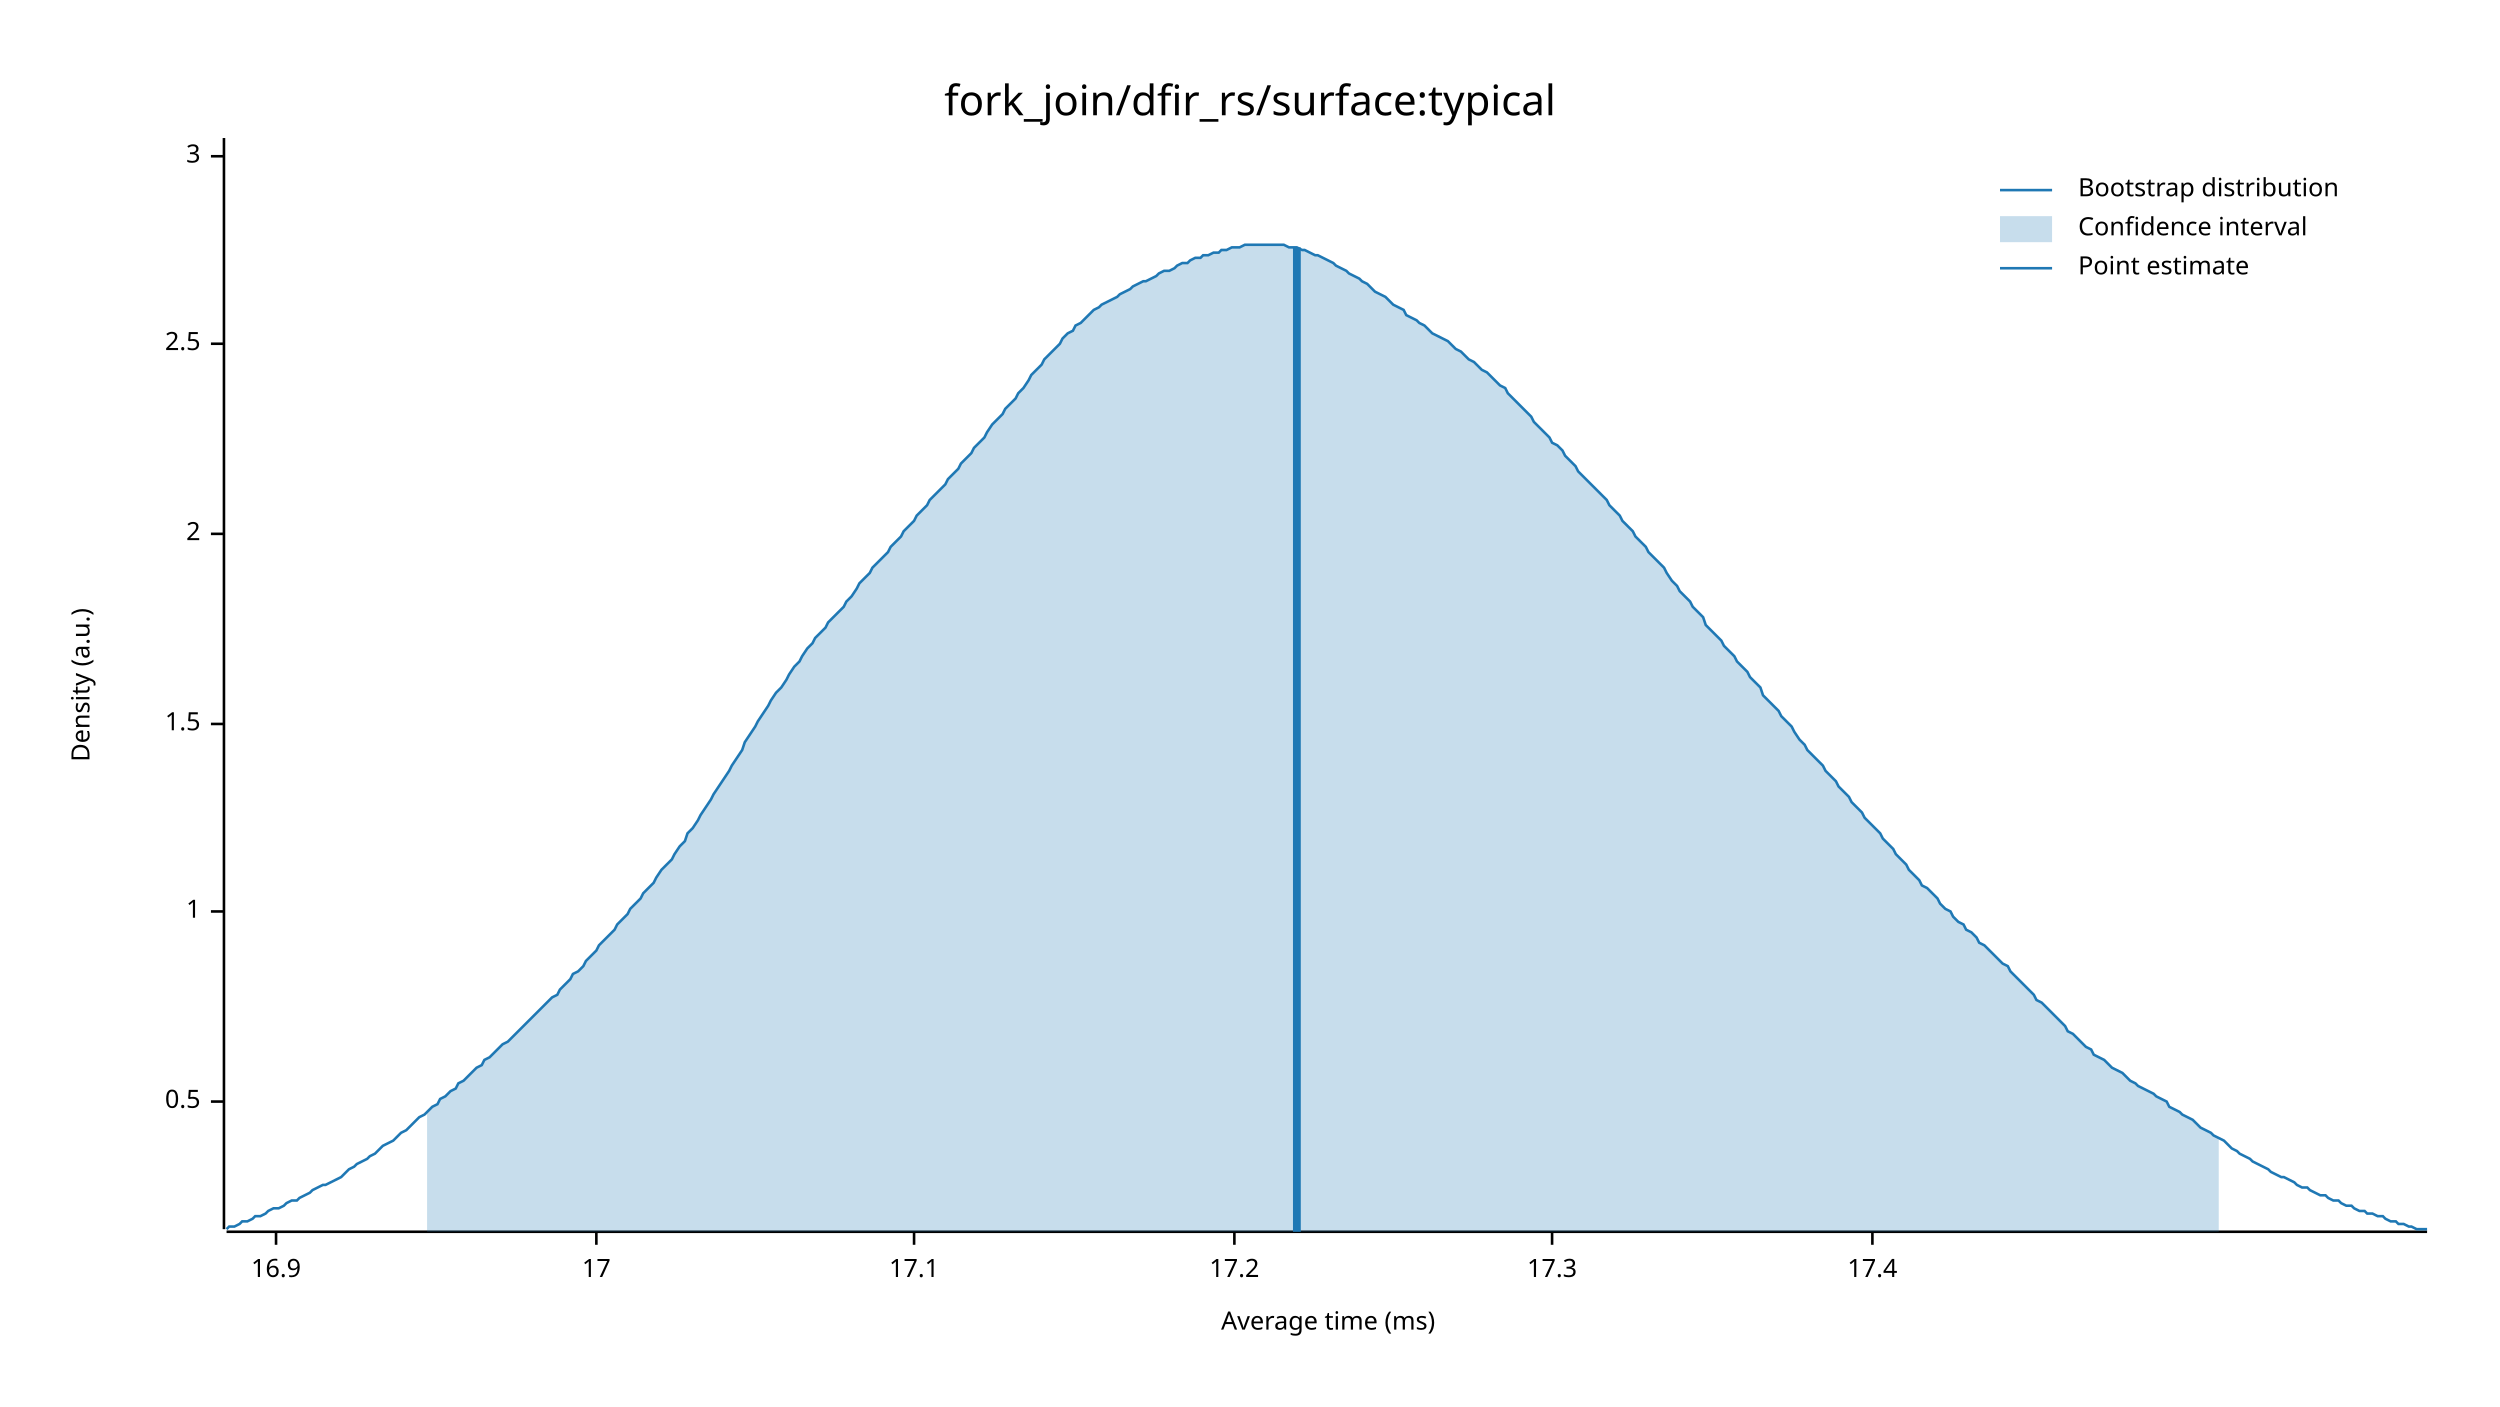
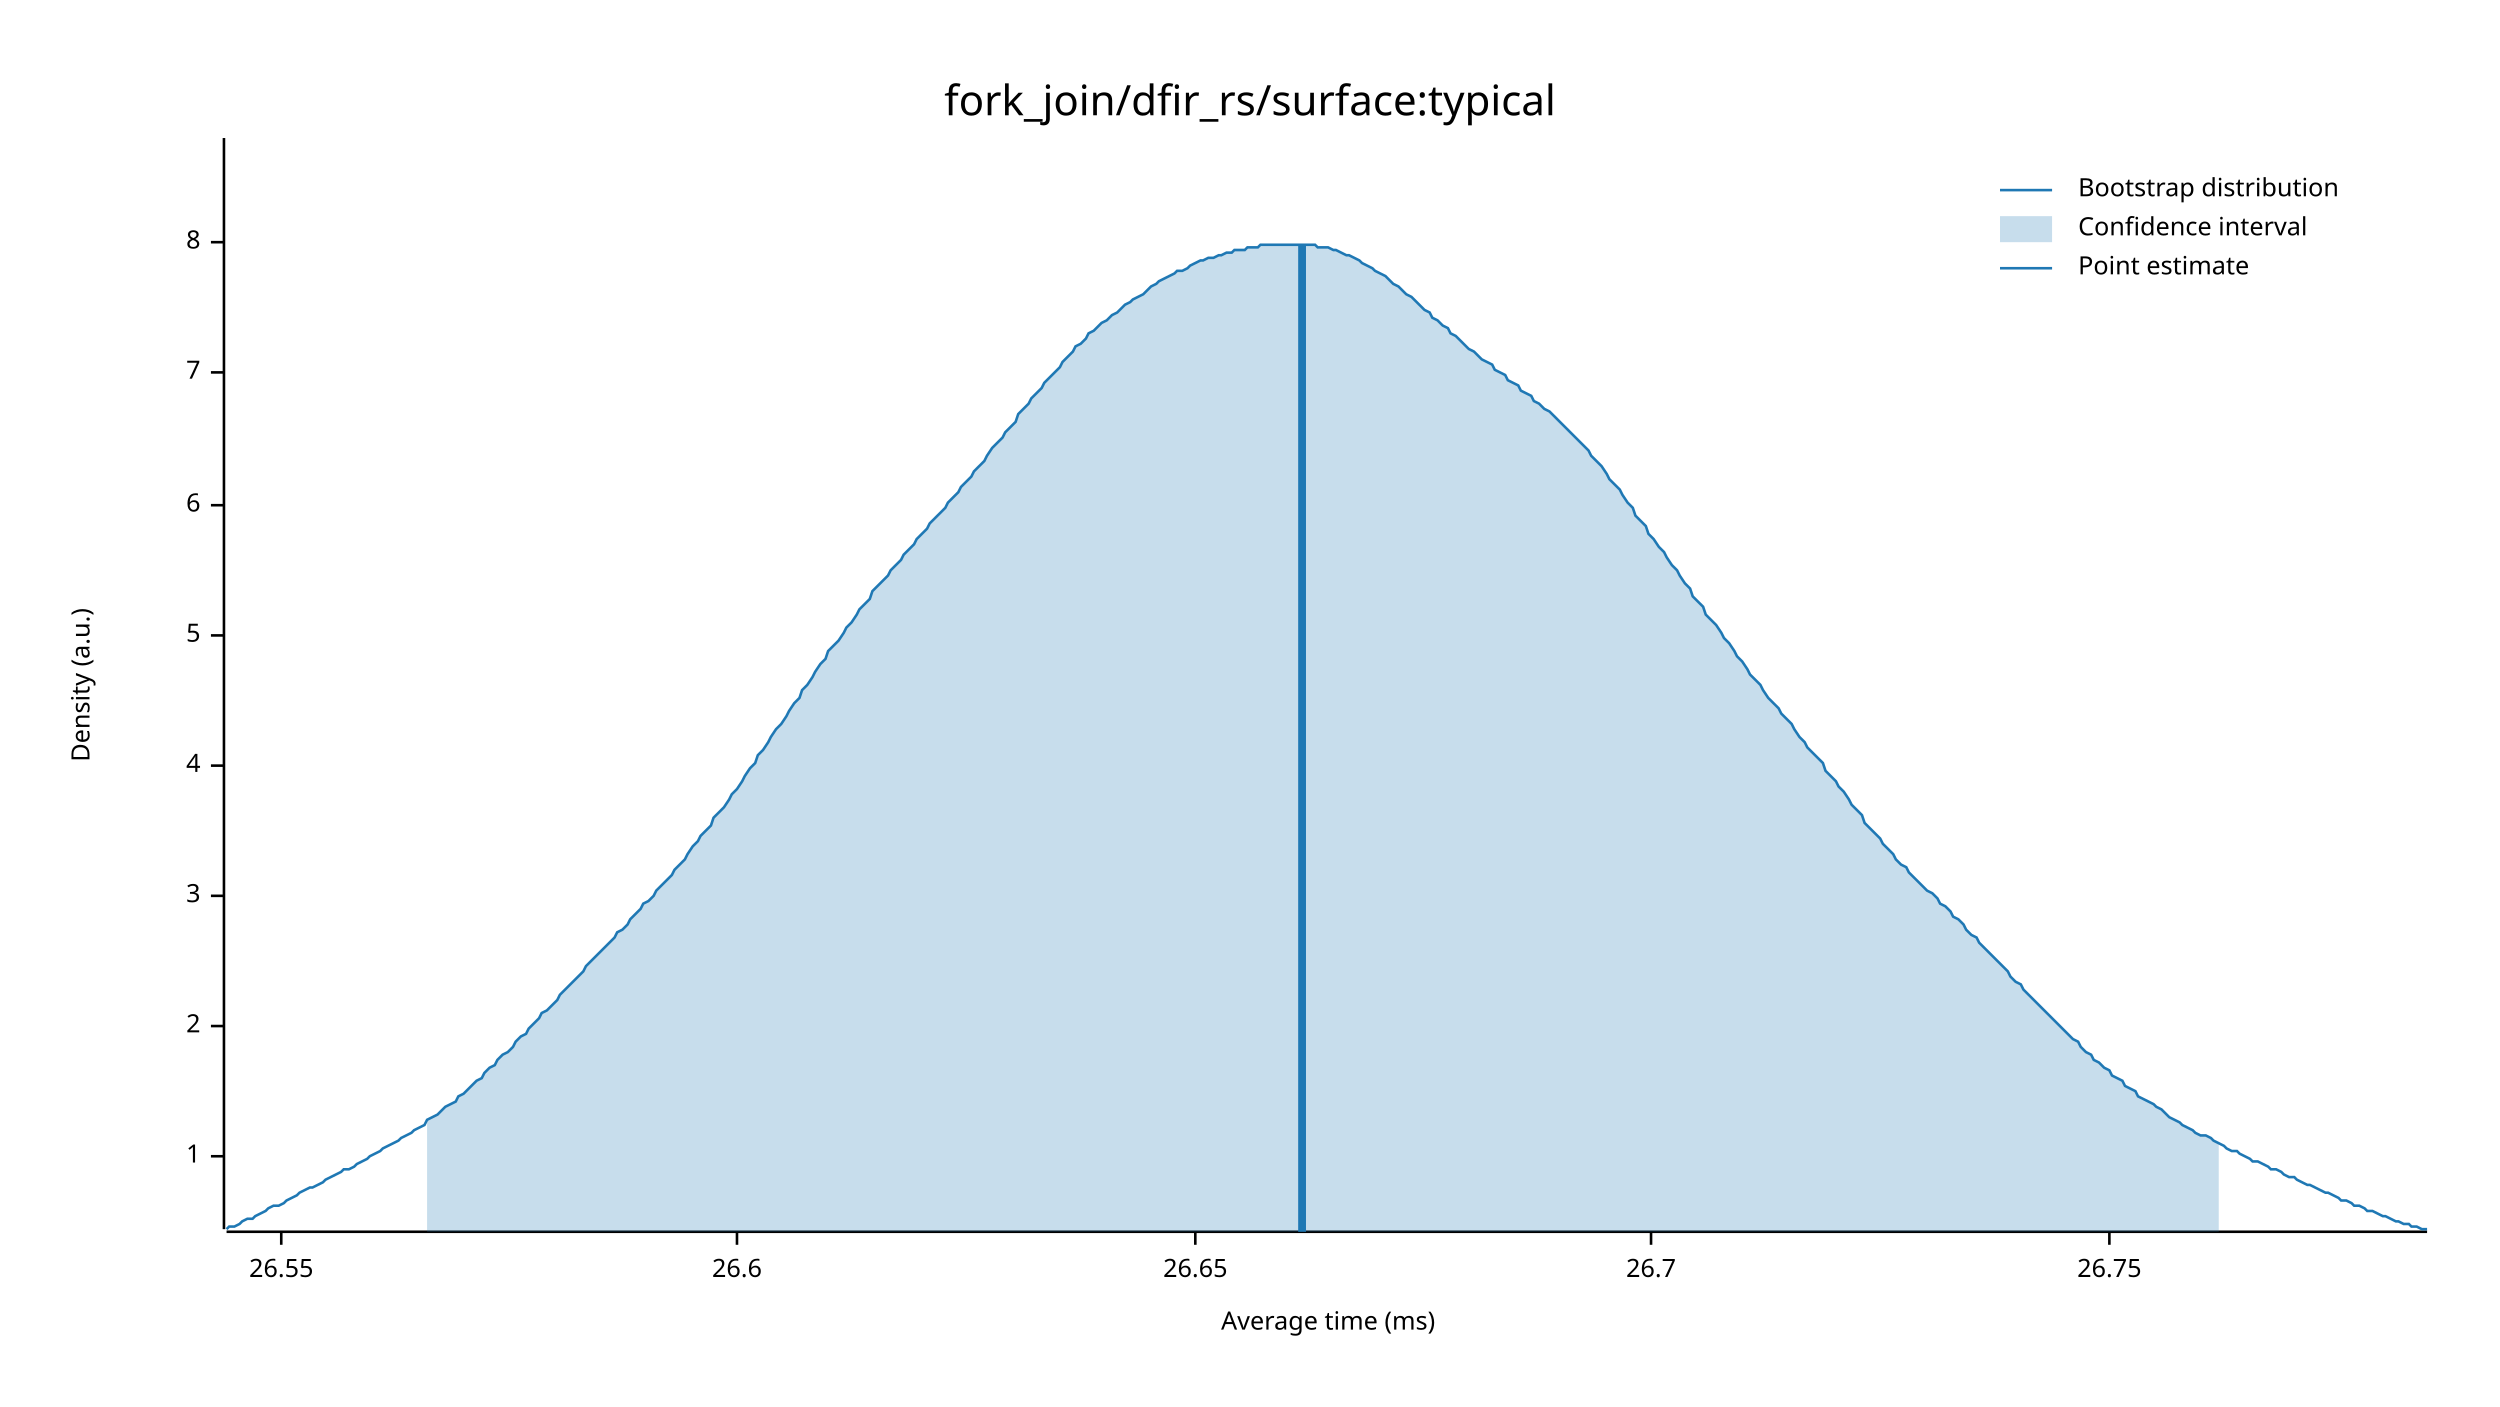
<svg xmlns="http://www.w3.org/2000/svg" width="960" height="540" viewBox="0 0 960 540">
  <text x="480" y="32" dy="0.76em" text-anchor="middle" font-family="sans-serif" font-size="16.129" opacity="1" fill="#000000">
fork_join/dfir_rs/surface:typical
</text>
  <text x="27" y="263" dy="0.76em" text-anchor="middle" font-family="sans-serif" font-size="9.677" opacity="1" fill="#000000" transform="rotate(270, 27, 263)">
Density (a.u.)
</text>
  <text x="510" y="513" dy="-0.5ex" text-anchor="middle" font-family="sans-serif" font-size="9.677" opacity="1" fill="#000000">
Average time (ms)
</text>
  <polyline fill="none" opacity="1" stroke="#000000" stroke-width="1" points="86,53 86,472 " />
-   <text x="77" y="423" dy="0.5ex" text-anchor="end" font-family="sans-serif" font-size="9.677" opacity="1" fill="#000000">
- 0.5
- </text>
-   <polyline fill="none" opacity="1" stroke="#000000" stroke-width="1" points="81,423 86,423 " />
-   <text x="77" y="350" dy="0.5ex" text-anchor="end" font-family="sans-serif" font-size="9.677" opacity="1" fill="#000000">
+   <text x="77" y="444" dy="0.5ex" text-anchor="end" font-family="sans-serif" font-size="9.677" opacity="1" fill="#000000">
1
</text>
-   <polyline fill="none" opacity="1" stroke="#000000" stroke-width="1" points="81,350 86,350 " />
-   <text x="77" y="278" dy="0.5ex" text-anchor="end" font-family="sans-serif" font-size="9.677" opacity="1" fill="#000000">
- 1.5
- </text>
-   <polyline fill="none" opacity="1" stroke="#000000" stroke-width="1" points="81,278 86,278 " />
-   <text x="77" y="205" dy="0.5ex" text-anchor="end" font-family="sans-serif" font-size="9.677" opacity="1" fill="#000000">
+   <polyline fill="none" opacity="1" stroke="#000000" stroke-width="1" points="81,444 86,444 " />
+   <text x="77" y="394" dy="0.5ex" text-anchor="end" font-family="sans-serif" font-size="9.677" opacity="1" fill="#000000">
2
</text>
-   <polyline fill="none" opacity="1" stroke="#000000" stroke-width="1" points="81,205 86,205 " />
-   <text x="77" y="132" dy="0.5ex" text-anchor="end" font-family="sans-serif" font-size="9.677" opacity="1" fill="#000000">
- 2.5
- </text>
-   <polyline fill="none" opacity="1" stroke="#000000" stroke-width="1" points="81,132 86,132 " />
-   <text x="77" y="60" dy="0.5ex" text-anchor="end" font-family="sans-serif" font-size="9.677" opacity="1" fill="#000000">
+   <polyline fill="none" opacity="1" stroke="#000000" stroke-width="1" points="81,394 86,394 " />
+   <text x="77" y="344" dy="0.5ex" text-anchor="end" font-family="sans-serif" font-size="9.677" opacity="1" fill="#000000">
3
</text>
-   <polyline fill="none" opacity="1" stroke="#000000" stroke-width="1" points="81,60 86,60 " />
+   <polyline fill="none" opacity="1" stroke="#000000" stroke-width="1" points="81,344 86,344 " />
+   <text x="77" y="294" dy="0.5ex" text-anchor="end" font-family="sans-serif" font-size="9.677" opacity="1" fill="#000000">
+ 4
+ </text>
+   <polyline fill="none" opacity="1" stroke="#000000" stroke-width="1" points="81,294 86,294 " />
+   <text x="77" y="244" dy="0.5ex" text-anchor="end" font-family="sans-serif" font-size="9.677" opacity="1" fill="#000000">
+ 5
+ </text>
+   <polyline fill="none" opacity="1" stroke="#000000" stroke-width="1" points="81,244 86,244 " />
+   <text x="77" y="194" dy="0.5ex" text-anchor="end" font-family="sans-serif" font-size="9.677" opacity="1" fill="#000000">
+ 6
+ </text>
+   <polyline fill="none" opacity="1" stroke="#000000" stroke-width="1" points="81,194 86,194 " />
+   <text x="77" y="143" dy="0.5ex" text-anchor="end" font-family="sans-serif" font-size="9.677" opacity="1" fill="#000000">
+ 7
+ </text>
+   <polyline fill="none" opacity="1" stroke="#000000" stroke-width="1" points="81,143 86,143 " />
+   <text x="77" y="93" dy="0.5ex" text-anchor="end" font-family="sans-serif" font-size="9.677" opacity="1" fill="#000000">
+ 8
+ </text>
+   <polyline fill="none" opacity="1" stroke="#000000" stroke-width="1" points="81,93 86,93 " />
  <polyline fill="none" opacity="1" stroke="#000000" stroke-width="1" points="87,473 932,473 " />
-   <text x="106" y="483" dy="0.76em" text-anchor="middle" font-family="sans-serif" font-size="9.677" opacity="1" fill="#000000">
- 16.9
+   <text x="108" y="483" dy="0.76em" text-anchor="middle" font-family="sans-serif" font-size="9.677" opacity="1" fill="#000000">
+ 26.55
</text>
-   <polyline fill="none" opacity="1" stroke="#000000" stroke-width="1" points="106,473 106,478 " />
-   <text x="229" y="483" dy="0.76em" text-anchor="middle" font-family="sans-serif" font-size="9.677" opacity="1" fill="#000000">
- 17
+   <polyline fill="none" opacity="1" stroke="#000000" stroke-width="1" points="108,473 108,478 " />
+   <text x="283" y="483" dy="0.76em" text-anchor="middle" font-family="sans-serif" font-size="9.677" opacity="1" fill="#000000">
+ 26.6
</text>
-   <polyline fill="none" opacity="1" stroke="#000000" stroke-width="1" points="229,473 229,478 " />
-   <text x="351" y="483" dy="0.76em" text-anchor="middle" font-family="sans-serif" font-size="9.677" opacity="1" fill="#000000">
- 17.1
+   <polyline fill="none" opacity="1" stroke="#000000" stroke-width="1" points="283,473 283,478 " />
+   <text x="459" y="483" dy="0.76em" text-anchor="middle" font-family="sans-serif" font-size="9.677" opacity="1" fill="#000000">
+ 26.65
</text>
-   <polyline fill="none" opacity="1" stroke="#000000" stroke-width="1" points="351,473 351,478 " />
-   <text x="474" y="483" dy="0.76em" text-anchor="middle" font-family="sans-serif" font-size="9.677" opacity="1" fill="#000000">
- 17.2
+   <polyline fill="none" opacity="1" stroke="#000000" stroke-width="1" points="459,473 459,478 " />
+   <text x="634" y="483" dy="0.76em" text-anchor="middle" font-family="sans-serif" font-size="9.677" opacity="1" fill="#000000">
+ 26.7
</text>
-   <polyline fill="none" opacity="1" stroke="#000000" stroke-width="1" points="474,473 474,478 " />
-   <text x="596" y="483" dy="0.76em" text-anchor="middle" font-family="sans-serif" font-size="9.677" opacity="1" fill="#000000">
- 17.3
+   <polyline fill="none" opacity="1" stroke="#000000" stroke-width="1" points="634,473 634,478 " />
+   <text x="810" y="483" dy="0.76em" text-anchor="middle" font-family="sans-serif" font-size="9.677" opacity="1" fill="#000000">
+ 26.75
</text>
-   <polyline fill="none" opacity="1" stroke="#000000" stroke-width="1" points="596,473 596,478 " />
-   <text x="719" y="483" dy="0.76em" text-anchor="middle" font-family="sans-serif" font-size="9.677" opacity="1" fill="#000000">
- 17.4
- </text>
-   <polyline fill="none" opacity="1" stroke="#000000" stroke-width="1" points="719,473 719,478 " />
-   <polyline fill="none" opacity="1" stroke="#1F78B4" stroke-width="1" points="87,472 88,471 90,471 92,470 93,469 95,469 97,468 98,467 100,467 102,466 103,465 105,464 107,464 109,463 110,462 112,461 114,461 115,460 117,459 119,458 120,457 122,456 124,455 125,455 127,454 129,453 131,452 132,451 134,449 136,448 137,447 139,446 141,445 142,444 144,443 146,441 147,440 149,439 151,438 153,436 154,435 156,434 158,432 159,431 161,429 163,428 164,427 166,425 168,424 169,422 171,421 173,419 175,418 176,416 178,415 180,413 181,412 183,410 185,409 186,407 188,406 190,404 191,403 193,401 195,400 197,398 198,397 200,395 202,393 203,392 205,390 207,388 208,387 210,385 212,383 214,382 215,380 217,378 219,376 220,374 222,373 224,371 225,369 227,367 229,365 230,363 232,361 234,359 236,357 237,355 239,353 241,351 242,349 244,347 246,345 247,343 249,341 251,339 252,337 254,334 256,332 258,330 259,328 261,325 263,323 264,320 266,318 268,315 269,313 271,310 273,307 274,305 276,302 278,299 280,296 281,294 283,291 285,288 286,285 288,282 290,279 291,277 293,274 295,271 296,269 298,266 300,264 302,261 303,259 305,256 307,254 308,252 310,249 312,247 313,245 315,243 317,241 318,239 320,237 322,235 324,233 325,231 327,229 329,226 330,224 332,222 334,220 335,218 337,216 339,214 341,212 342,210 344,208 346,206 347,204 349,202 351,200 352,198 354,196 356,194 357,192 359,190 361,188 363,186 364,184 366,182 368,180 369,178 371,176 373,174 374,172 376,170 378,168 379,166 381,163 383,161 385,159 386,157 388,155 390,153 391,151 393,149 395,146 396,144 398,142 400,140 401,138 403,136 405,134 407,132 408,130 410,128 412,127 413,125 415,124 417,122 418,121 420,119 422,118 423,117 425,116 427,115 429,114 430,113 432,112 434,111 435,110 437,109 439,108 440,108 442,107 444,106 445,105 447,104 449,104 451,103 452,102 454,101 456,101 457,100 459,99 461,99 462,98 464,98 466,97 468,97 469,96 471,96 473,95 474,95 476,95 478,94 479,94 481,94 483,94 484,94 486,94 488,94 490,94 491,94 493,94 495,95 496,95 498,95 500,96 501,96 503,97 505,98 506,98 508,99 510,100 512,101 513,102 515,103 517,104 518,105 520,106 522,107 523,108 525,109 527,111 528,112 530,113 532,114 534,116 535,117 537,118 539,119 540,121 542,122 544,123 545,124 547,125 549,127 550,128 552,129 554,130 556,131 557,132 559,134 561,135 562,136 564,138 566,139 567,140 569,142 571,143 573,145 574,146 576,148 578,149 579,151 581,153 583,155 584,156 586,158 588,160 589,162 591,164 593,166 595,168 596,170 598,171 600,173 601,175 603,177 605,179 606,181 608,183 610,185 611,186 613,188 615,190 617,192 618,194 620,196 622,198 623,200 625,202 627,204 628,206 630,208 632,210 633,212 635,214 637,216 639,218 640,220 642,223 644,225 645,227 647,229 649,231 650,233 652,235 654,237 655,240 657,242 659,244 661,246 662,248 664,250 666,252 667,254 669,256 671,258 672,260 674,262 676,264 677,267 679,269 681,271 683,273 684,275 686,277 688,279 689,281 691,284 693,286 694,288 696,290 698,292 700,294 701,296 703,298 705,300 706,302 708,304 710,306 711,308 713,310 715,312 716,314 718,316 720,318 722,320 723,322 725,324 727,326 728,328 730,330 732,332 733,334 735,336 737,338 738,340 740,341 742,343 744,345 745,347 747,349 749,350 750,352 752,354 754,355 755,357 757,358 759,360 760,362 762,363 764,365 766,367 767,368 769,370 771,371 772,373 774,375 776,377 777,378 779,380 781,382 782,384 784,385 786,387 788,389 789,390 791,392 793,394 794,396 796,397 798,399 799,400 801,402 803,403 804,405 806,406 808,407 810,409 811,410 813,411 815,412 816,413 818,415 820,416 821,417 823,418 825,419 827,420 828,421 830,422 832,423 833,425 835,426 837,427 838,428 840,429 842,430 843,431 845,433 847,434 849,435 850,436 852,437 854,438 855,439 857,441 859,442 860,443 862,444 864,445 865,446 867,447 869,448 871,449 872,450 874,451 876,452 877,452 879,453 881,454 882,455 884,456 886,456 887,457 889,458 891,459 893,459 894,460 896,461 898,461 899,462 901,463 903,463 904,464 906,465 908,465 909,466 911,466 913,467 915,467 916,468 918,469 920,469 921,470 923,470 925,471 926,471 928,472 930,472 932,472 " />
-   <polygon opacity="0.25" fill="#1F78B4" points="164,427 166,425 168,424 169,422 171,421 173,419 175,418 176,416 178,415 180,413 181,412 183,410 185,409 186,407 188,406 190,404 191,403 193,401 195,400 197,398 198,397 200,395 202,393 203,392 205,390 207,388 208,387 210,385 212,383 214,382 215,380 217,378 219,376 220,374 222,373 224,371 225,369 227,367 229,365 230,363 232,361 234,359 236,357 237,355 239,353 241,351 242,349 244,347 246,345 247,343 249,341 251,339 252,337 254,334 256,332 258,330 259,328 261,325 263,323 264,320 266,318 268,315 269,313 271,310 273,307 274,305 276,302 278,299 280,296 281,294 283,291 285,288 286,285 288,282 290,279 291,277 293,274 295,271 296,269 298,266 300,264 302,261 303,259 305,256 307,254 308,252 310,249 312,247 313,245 315,243 317,241 318,239 320,237 322,235 324,233 325,231 327,229 329,226 330,224 332,222 334,220 335,218 337,216 339,214 341,212 342,210 344,208 346,206 347,204 349,202 351,200 352,198 354,196 356,194 357,192 359,190 361,188 363,186 364,184 366,182 368,180 369,178 371,176 373,174 374,172 376,170 378,168 379,166 381,163 383,161 385,159 386,157 388,155 390,153 391,151 393,149 395,146 396,144 398,142 400,140 401,138 403,136 405,134 407,132 408,130 410,128 412,127 413,125 415,124 417,122 418,121 420,119 422,118 423,117 425,116 427,115 429,114 430,113 432,112 434,111 435,110 437,109 439,108 440,108 442,107 444,106 445,105 447,104 449,104 451,103 452,102 454,101 456,101 457,100 459,99 461,99 462,98 464,98 466,97 468,97 469,96 471,96 473,95 474,95 476,95 478,94 479,94 481,94 483,94 484,94 486,94 488,94 490,94 491,94 493,94 495,95 496,95 498,95 500,96 501,96 503,97 505,98 506,98 508,99 510,100 512,101 513,102 515,103 517,104 518,105 520,106 522,107 523,108 525,109 527,111 528,112 530,113 532,114 534,116 535,117 537,118 539,119 540,121 542,122 544,123 545,124 547,125 549,127 550,128 552,129 554,130 556,131 557,132 559,134 561,135 562,136 564,138 566,139 567,140 569,142 571,143 573,145 574,146 576,148 578,149 579,151 581,153 583,155 584,156 586,158 588,160 589,162 591,164 593,166 595,168 596,170 598,171 600,173 601,175 603,177 605,179 606,181 608,183 610,185 611,186 613,188 615,190 617,192 618,194 620,196 622,198 623,200 625,202 627,204 628,206 630,208 632,210 633,212 635,214 637,216 639,218 640,220 642,223 644,225 645,227 647,229 649,231 650,233 652,235 654,237 655,240 657,242 659,244 661,246 662,248 664,250 666,252 667,254 669,256 671,258 672,260 674,262 676,264 677,267 679,269 681,271 683,273 684,275 686,277 688,279 689,281 691,284 693,286 694,288 696,290 698,292 700,294 701,296 703,298 705,300 706,302 708,304 710,306 711,308 713,310 715,312 716,314 718,316 720,318 722,320 723,322 725,324 727,326 728,328 730,330 732,332 733,334 735,336 737,338 738,340 740,341 742,343 744,345 745,347 747,349 749,350 750,352 752,354 754,355 755,357 757,358 759,360 760,362 762,363 764,365 766,367 767,368 769,370 771,371 772,373 774,375 776,377 777,378 779,380 781,382 782,384 784,385 786,387 788,389 789,390 791,392 793,394 794,396 796,397 798,399 799,400 801,402 803,403 804,405 806,406 808,407 810,409 811,410 813,411 815,412 816,413 818,415 820,416 821,417 823,418 825,419 827,420 828,421 830,422 832,423 833,425 835,426 837,427 838,428 840,429 842,430 843,431 845,433 847,434 849,435 850,436 852,437 852,473 164,473 " />
-   <polyline fill="none" opacity="1" stroke="#1F78B4" stroke-width="3" points="498,473 498,95 " />
+   <polyline fill="none" opacity="1" stroke="#000000" stroke-width="1" points="810,473 810,478 " />
+   <polyline fill="none" opacity="1" stroke="#1F78B4" stroke-width="1" points="87,472 88,471 90,471 92,470 93,469 95,468 97,468 98,467 100,466 102,465 103,464 105,463 107,463 109,462 110,461 112,460 114,459 115,458 117,457 119,456 120,456 122,455 124,454 125,453 127,452 129,451 131,450 132,449 134,449 136,448 137,447 139,446 141,445 142,444 144,443 146,442 147,441 149,440 151,439 153,438 154,437 156,436 158,435 159,434 161,433 163,432 164,430 166,429 168,428 169,427 171,425 173,424 175,423 176,421 178,420 180,418 181,417 183,415 185,414 186,412 188,410 190,409 191,407 193,405 195,404 197,402 198,400 200,398 202,397 203,395 205,393 207,391 208,389 210,388 212,386 214,384 215,382 217,380 219,378 220,377 222,375 224,373 225,371 227,369 229,367 230,366 232,364 234,362 236,360 237,358 239,357 241,355 242,353 244,351 246,349 247,347 249,346 251,344 252,342 254,340 256,338 258,336 259,334 261,332 263,330 264,328 266,325 268,323 269,321 271,319 273,317 274,314 276,312 278,310 280,307 281,305 283,303 285,300 286,298 288,295 290,293 291,290 293,288 295,285 296,283 298,280 300,278 302,275 303,273 305,270 307,268 308,265 310,263 312,260 313,258 315,255 317,253 318,250 320,248 322,246 324,243 325,241 327,239 329,236 330,234 332,232 334,230 335,227 337,225 339,223 341,221 342,219 344,217 346,215 347,213 349,211 351,209 352,207 354,205 356,203 357,201 359,199 361,197 363,195 364,193 366,191 368,189 369,187 371,185 373,183 374,181 376,179 378,177 379,175 381,172 383,170 385,168 386,166 388,164 390,162 391,159 393,157 395,155 396,153 398,151 400,149 401,147 403,145 405,143 407,141 408,139 410,137 412,135 413,133 415,132 417,130 418,128 420,127 422,125 423,124 425,123 427,121 429,120 430,119 432,117 434,116 435,115 437,114 439,113 440,112 442,110 444,109 445,108 447,107 449,106 451,105 452,104 454,104 456,103 457,102 459,101 461,100 462,100 464,99 466,99 468,98 469,98 471,97 473,97 474,96 476,96 478,96 479,95 481,95 483,95 484,94 486,94 488,94 490,94 491,94 493,94 495,94 496,94 498,94 500,94 501,94 503,94 505,94 506,95 508,95 510,95 512,96 513,96 515,97 517,98 518,98 520,99 522,100 523,101 525,102 527,103 528,104 530,105 532,106 534,108 535,109 537,110 539,112 540,113 542,114 544,116 545,117 547,119 549,120 550,122 552,123 554,125 556,126 557,128 559,129 561,131 562,132 564,134 566,135 567,136 569,138 571,139 573,140 574,142 576,143 578,144 579,146 581,147 583,148 584,150 586,151 588,152 589,154 591,155 593,157 595,158 596,159 598,161 600,163 601,164 603,166 605,168 606,169 608,171 610,173 611,175 613,177 615,179 617,182 618,184 620,186 622,188 623,190 625,193 627,195 628,198 630,200 632,202 633,205 635,207 637,210 639,212 640,214 642,217 644,219 645,221 647,224 649,226 650,229 652,231 654,233 655,236 657,238 659,240 661,243 662,245 664,247 666,250 667,252 669,254 671,257 672,259 674,261 676,263 677,265 679,268 681,270 683,272 684,274 686,276 688,278 689,280 691,283 693,285 694,287 696,289 698,291 700,293 701,296 703,298 705,300 706,302 708,304 710,307 711,309 713,311 715,313 716,316 718,318 720,320 722,322 723,324 725,326 727,328 728,330 730,332 732,333 733,335 735,337 737,339 738,340 740,342 742,343 744,345 745,347 747,348 749,350 750,352 752,353 754,355 755,357 757,359 759,360 760,362 762,364 764,366 766,368 767,369 769,371 771,373 772,375 774,377 776,378 777,380 779,382 781,384 782,385 784,387 786,389 788,391 789,392 791,394 793,396 794,397 796,399 798,400 799,402 801,404 803,405 804,407 806,408 808,410 810,411 811,413 813,414 815,415 816,417 818,418 820,419 821,421 823,422 825,423 827,424 828,425 830,426 832,428 833,429 835,430 837,431 838,432 840,433 842,434 843,435 845,436 847,436 849,437 850,438 852,439 854,440 855,441 857,442 859,442 860,443 862,444 864,445 865,446 867,446 869,447 871,448 872,449 874,449 876,450 877,451 879,452 881,452 882,453 884,454 886,455 887,455 889,456 891,457 893,458 894,458 896,459 898,460 899,461 901,461 903,462 904,463 906,463 908,464 909,465 911,465 913,466 915,467 916,467 918,468 920,469 921,469 923,470 925,470 926,471 928,471 930,472 932,472 " />
+   <polygon opacity="0.25" fill="#1F78B4" points="164,430 166,429 168,428 169,427 171,425 173,424 175,423 176,421 178,420 180,418 181,417 183,415 185,414 186,412 188,410 190,409 191,407 193,405 195,404 197,402 198,400 200,398 202,397 203,395 205,393 207,391 208,389 210,388 212,386 214,384 215,382 217,380 219,378 220,377 222,375 224,373 225,371 227,369 229,367 230,366 232,364 234,362 236,360 237,358 239,357 241,355 242,353 244,351 246,349 247,347 249,346 251,344 252,342 254,340 256,338 258,336 259,334 261,332 263,330 264,328 266,325 268,323 269,321 271,319 273,317 274,314 276,312 278,310 280,307 281,305 283,303 285,300 286,298 288,295 290,293 291,290 293,288 295,285 296,283 298,280 300,278 302,275 303,273 305,270 307,268 308,265 310,263 312,260 313,258 315,255 317,253 318,250 320,248 322,246 324,243 325,241 327,239 329,236 330,234 332,232 334,230 335,227 337,225 339,223 341,221 342,219 344,217 346,215 347,213 349,211 351,209 352,207 354,205 356,203 357,201 359,199 361,197 363,195 364,193 366,191 368,189 369,187 371,185 373,183 374,181 376,179 378,177 379,175 381,172 383,170 385,168 386,166 388,164 390,162 391,159 393,157 395,155 396,153 398,151 400,149 401,147 403,145 405,143 407,141 408,139 410,137 412,135 413,133 415,132 417,130 418,128 420,127 422,125 423,124 425,123 427,121 429,120 430,119 432,117 434,116 435,115 437,114 439,113 440,112 442,110 444,109 445,108 447,107 449,106 451,105 452,104 454,104 456,103 457,102 459,101 461,100 462,100 464,99 466,99 468,98 469,98 471,97 473,97 474,96 476,96 478,96 479,95 481,95 483,95 484,94 486,94 488,94 490,94 491,94 493,94 495,94 496,94 498,94 500,94 501,94 503,94 505,94 506,95 508,95 510,95 512,96 513,96 515,97 517,98 518,98 520,99 522,100 523,101 525,102 527,103 528,104 530,105 532,106 534,108 535,109 537,110 539,112 540,113 542,114 544,116 545,117 547,119 549,120 550,122 552,123 554,125 556,126 557,128 559,129 561,131 562,132 564,134 566,135 567,136 569,138 571,139 573,140 574,142 576,143 578,144 579,146 581,147 583,148 584,150 586,151 588,152 589,154 591,155 593,157 595,158 596,159 598,161 600,163 601,164 603,166 605,168 606,169 608,171 610,173 611,175 613,177 615,179 617,182 618,184 620,186 622,188 623,190 625,193 627,195 628,198 630,200 632,202 633,205 635,207 637,210 639,212 640,214 642,217 644,219 645,221 647,224 649,226 650,229 652,231 654,233 655,236 657,238 659,240 661,243 662,245 664,247 666,250 667,252 669,254 671,257 672,259 674,261 676,263 677,265 679,268 681,270 683,272 684,274 686,276 688,278 689,280 691,283 693,285 694,287 696,289 698,291 700,293 701,296 703,298 705,300 706,302 708,304 710,307 711,309 713,311 715,313 716,316 718,318 720,320 722,322 723,324 725,326 727,328 728,330 730,332 732,333 733,335 735,337 737,339 738,340 740,342 742,343 744,345 745,347 747,348 749,350 750,352 752,353 754,355 755,357 757,359 759,360 760,362 762,364 764,366 766,368 767,369 769,371 771,373 772,375 774,377 776,378 777,380 779,382 781,384 782,385 784,387 786,389 788,391 789,392 791,394 793,396 794,397 796,399 798,400 799,402 801,404 803,405 804,407 806,408 808,410 810,411 811,413 813,414 815,415 816,417 818,418 820,419 821,421 823,422 825,423 827,424 828,425 830,426 832,428 833,429 835,430 837,431 838,432 840,433 842,434 843,435 845,436 847,436 849,437 850,438 852,439 852,473 164,473 " />
+   <polyline fill="none" opacity="1" stroke="#1F78B4" stroke-width="3" points="500,473 500,94 " />
  <text x="798" y="68" dy="0.76em" text-anchor="start" font-family="sans-serif" font-size="9.677" opacity="1" fill="#000000">
Bootstrap distribution
</text>
  <text x="798" y="83" dy="0.76em" text-anchor="start" font-family="sans-serif" font-size="9.677" opacity="1" fill="#000000">
Confidence interval
</text>
  <text x="798" y="98" dy="0.76em" text-anchor="start" font-family="sans-serif" font-size="9.677" opacity="1" fill="#000000">
Point estimate
</text>
  <polyline fill="none" opacity="1" stroke="#1F78B4" stroke-width="1" points="768,73 788,73 " />
  <rect x="768" y="83" width="20" height="10" opacity="0.25" fill="#1F78B4" stroke="none" />
  <polyline fill="none" opacity="1" stroke="#1F78B4" stroke-width="1" points="768,103 788,103 " />
</svg>
